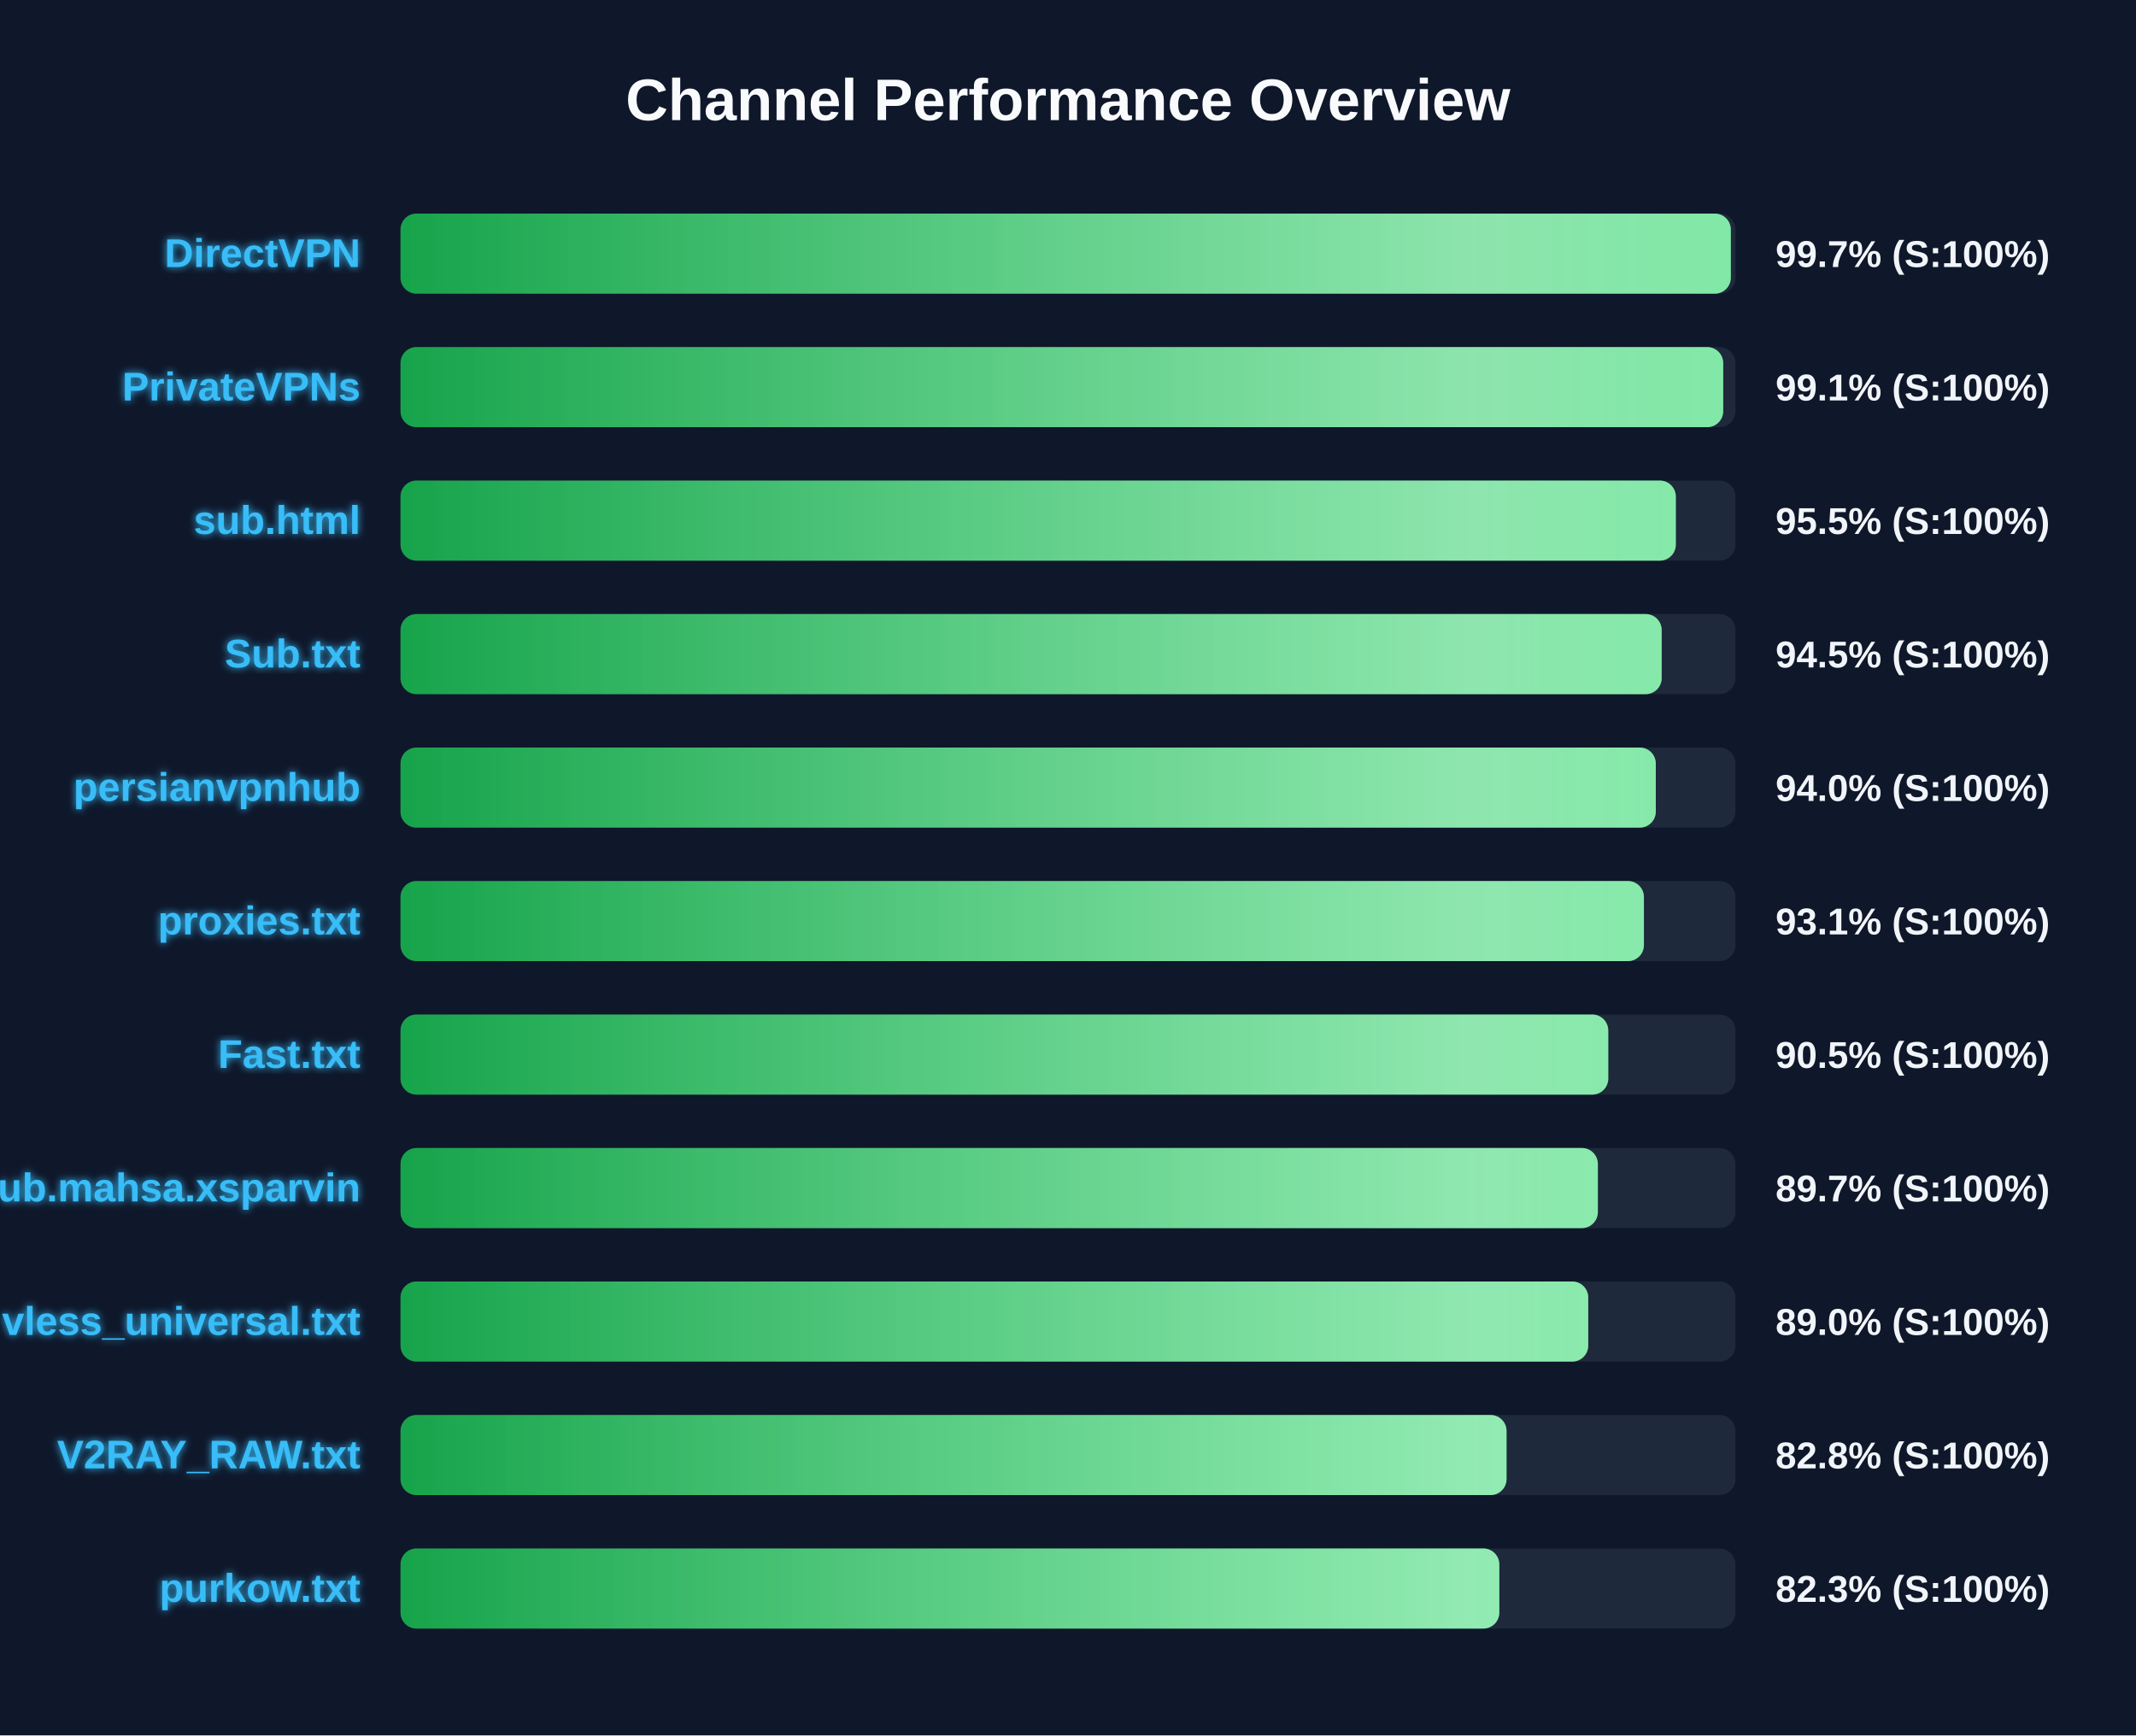
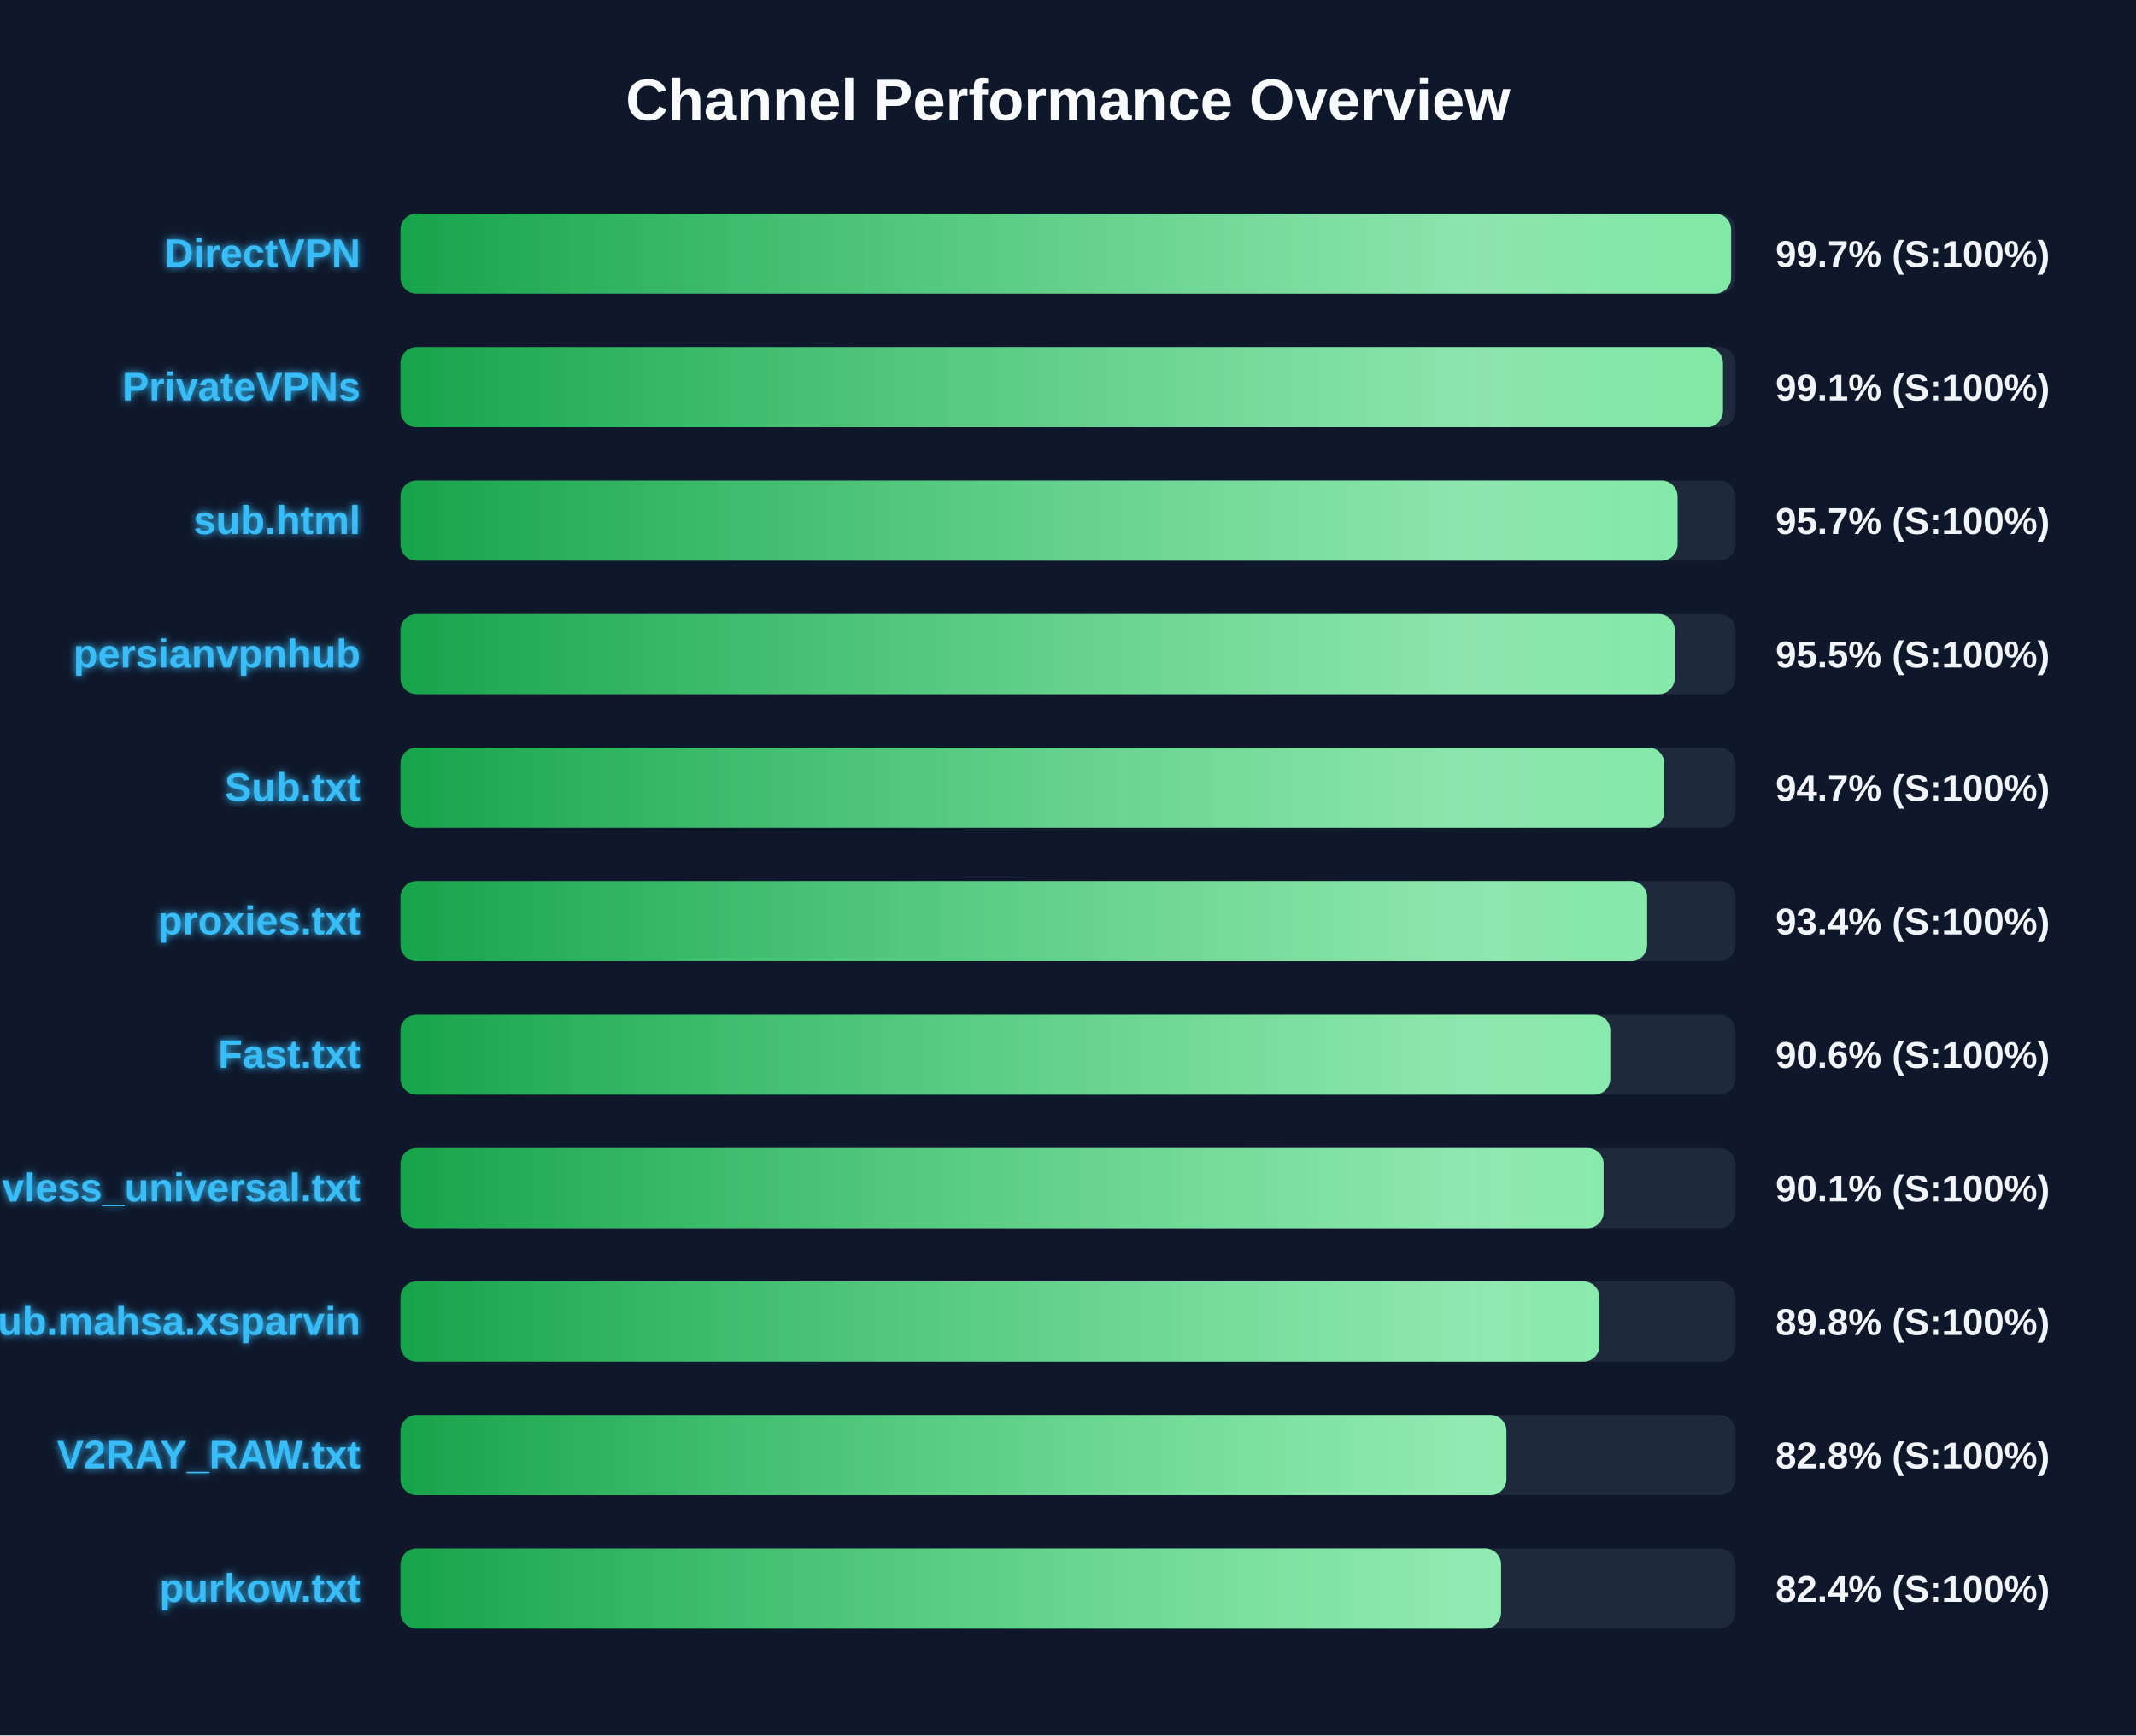
<svg xmlns="http://www.w3.org/2000/svg" width="800" height="650" version="1.1">
  <defs>
    <linearGradient id="grad-green" x1="0%" y1="0%" x2="100%" y2="0%">
      <stop offset="0%" stop-color="#16a34a" />
      <stop offset="100%" stop-color="#4ade80" />
    </linearGradient>
    <linearGradient id="grad-yellow" x1="0%" y1="0%" x2="100%" y2="0%">
      <stop offset="0%" stop-color="#ca8a04" />
      <stop offset="100%" stop-color="#fde047" />
    </linearGradient>
    <linearGradient id="grad-red" x1="0%" y1="0%" x2="100%" y2="0%">
      <stop offset="0%" stop-color="#dc2626" />
      <stop offset="100%" stop-color="#f87171" />
    </linearGradient>
    <linearGradient id="shimmer" x1="0%" y1="0%" x2="100%" y2="0%">
      <stop offset="0%" stop-color="rgba(255,255,255,0)" />
      <stop offset="50%" stop-color="rgba(255,255,255,0.4)" />
      <stop offset="100%" stop-color="rgba(255,255,255,0)" />
    </linearGradient>
    <filter id="glow" x="-20%" y="-20%" width="140%" height="140%">
      <feGaussianBlur stdDeviation="1.5" result="blur" />
      <feComposite in="SourceGraphic" in2="blur" operator="over" />
    </filter>
  </defs>
  <style>
        .bg-rect { fill: #0f172a; }
        .title { font: bold 22px 'Segoe UI', Arial, sans-serif; fill: #f8fafc; }
        .row { font: bold 15px 'Segoe UI', Arial, sans-serif; fill: #38bdf8; filter: url(#glow); }
        .score { font: bold 14px 'Segoe UI', Arial, sans-serif; fill: #f1f5f9; }
        @keyframes shimmer-anim {
            0% { transform: translateX(-100%); }
            100% { transform: translateX(200%); }
        }
        .shimmer-rect {
            animation: shimmer-anim 2.5s infinite linear;
        }
    </style>
  <rect width="100%" height="100%" class="bg-rect" />
  <text x="400" y="45" text-anchor="middle" class="title">Channel Performance Overview</text>
  <rect x="150" y="80" width="500" height="30" fill="#1e293b" rx="6" />
  <clipPath id="clip-0">
-     <rect x="150" y="80" width="498.25" height="30" rx="6" />
+     <rect x="150" y="80" width="498.35" height="30" rx="6" />
  </clipPath>
-   <rect x="150" y="80" width="498.25" height="30" fill="url(#grad-green)" rx="6" />
+   <rect x="150" y="80" width="498.35" height="30" fill="url(#grad-green)" rx="6" />
  <g clip-path="url(#clip-0)">
    <rect x="150" y="80" width="100%" height="30" fill="url(#shimmer)" class="shimmer-rect" />
  </g>
  <text x="135" y="100" text-anchor="end" class="row">DirectVPN</text>
  <text x="665" y="100" text-anchor="start" class="score">99.7% (S:100%)</text>
  <rect x="150" y="130" width="500" height="30" fill="#1e293b" rx="6" />
  <clipPath id="clip-1">
-     <rect x="150" y="130" width="495.4" height="30" rx="6" />
+     <rect x="150" y="130" width="495.3" height="30" rx="6" />
  </clipPath>
-   <rect x="150" y="130" width="495.4" height="30" fill="url(#grad-green)" rx="6" />
+   <rect x="150" y="130" width="495.3" height="30" fill="url(#grad-green)" rx="6" />
  <g clip-path="url(#clip-1)">
    <rect x="150" y="130" width="100%" height="30" fill="url(#shimmer)" class="shimmer-rect" />
  </g>
  <text x="135" y="150" text-anchor="end" class="row">PrivateVPNs</text>
  <text x="665" y="150" text-anchor="start" class="score">99.1% (S:100%)</text>
  <rect x="150" y="180" width="500" height="30" fill="#1e293b" rx="6" />
  <clipPath id="clip-2">
-     <rect x="150" y="180" width="477.65" height="30" rx="6" />
+     <rect x="150" y="180" width="478.3" height="30" rx="6" />
  </clipPath>
-   <rect x="150" y="180" width="477.65" height="30" fill="url(#grad-green)" rx="6" />
+   <rect x="150" y="180" width="478.3" height="30" fill="url(#grad-green)" rx="6" />
  <g clip-path="url(#clip-2)">
    <rect x="150" y="180" width="100%" height="30" fill="url(#shimmer)" class="shimmer-rect" />
  </g>
  <text x="135" y="200" text-anchor="end" class="row">sub.html</text>
-   <text x="665" y="200" text-anchor="start" class="score">95.5% (S:100%)</text>
+   <text x="665" y="200" text-anchor="start" class="score">95.7% (S:100%)</text>
  <rect x="150" y="230" width="500" height="30" fill="#1e293b" rx="6" />
  <clipPath id="clip-3">
-     <rect x="150" y="230" width="472.35" height="30" rx="6" />
+     <rect x="150" y="230" width="477.25" height="30" rx="6" />
  </clipPath>
-   <rect x="150" y="230" width="472.35" height="30" fill="url(#grad-green)" rx="6" />
+   <rect x="150" y="230" width="477.25" height="30" fill="url(#grad-green)" rx="6" />
  <g clip-path="url(#clip-3)">
    <rect x="150" y="230" width="100%" height="30" fill="url(#shimmer)" class="shimmer-rect" />
  </g>
-   <text x="135" y="250" text-anchor="end" class="row">Sub.txt</text>
-   <text x="665" y="250" text-anchor="start" class="score">94.5% (S:100%)</text>
+   <text x="135" y="250" text-anchor="end" class="row">persianvpnhub</text>
+   <text x="665" y="250" text-anchor="start" class="score">95.5% (S:100%)</text>
  <rect x="150" y="280" width="500" height="30" fill="#1e293b" rx="6" />
  <clipPath id="clip-4">
-     <rect x="150" y="280" width="470.15" height="30" rx="6" />
+     <rect x="150" y="280" width="473.35" height="30" rx="6" />
  </clipPath>
-   <rect x="150" y="280" width="470.15" height="30" fill="url(#grad-green)" rx="6" />
+   <rect x="150" y="280" width="473.35" height="30" fill="url(#grad-green)" rx="6" />
  <g clip-path="url(#clip-4)">
    <rect x="150" y="280" width="100%" height="30" fill="url(#shimmer)" class="shimmer-rect" />
  </g>
-   <text x="135" y="300" text-anchor="end" class="row">persianvpnhub</text>
-   <text x="665" y="300" text-anchor="start" class="score">94.0% (S:100%)</text>
+   <text x="135" y="300" text-anchor="end" class="row">Sub.txt</text>
+   <text x="665" y="300" text-anchor="start" class="score">94.7% (S:100%)</text>
  <rect x="150" y="330" width="500" height="30" fill="#1e293b" rx="6" />
  <clipPath id="clip-5">
-     <rect x="150" y="330" width="465.7" height="30" rx="6" />
+     <rect x="150" y="330" width="466.9" height="30" rx="6" />
  </clipPath>
-   <rect x="150" y="330" width="465.7" height="30" fill="url(#grad-green)" rx="6" />
+   <rect x="150" y="330" width="466.9" height="30" fill="url(#grad-green)" rx="6" />
  <g clip-path="url(#clip-5)">
    <rect x="150" y="330" width="100%" height="30" fill="url(#shimmer)" class="shimmer-rect" />
  </g>
  <text x="135" y="350" text-anchor="end" class="row">proxies.txt</text>
-   <text x="665" y="350" text-anchor="start" class="score">93.1% (S:100%)</text>
+   <text x="665" y="350" text-anchor="start" class="score">93.4% (S:100%)</text>
  <rect x="150" y="380" width="500" height="30" fill="#1e293b" rx="6" />
  <clipPath id="clip-6">
-     <rect x="150" y="380" width="452.35" height="30" rx="6" />
+     <rect x="150" y="380" width="453.1" height="30" rx="6" />
  </clipPath>
-   <rect x="150" y="380" width="452.35" height="30" fill="url(#grad-green)" rx="6" />
+   <rect x="150" y="380" width="453.1" height="30" fill="url(#grad-green)" rx="6" />
  <g clip-path="url(#clip-6)">
    <rect x="150" y="380" width="100%" height="30" fill="url(#shimmer)" class="shimmer-rect" />
  </g>
  <text x="135" y="400" text-anchor="end" class="row">Fast.txt</text>
-   <text x="665" y="400" text-anchor="start" class="score">90.5% (S:100%)</text>
+   <text x="665" y="400" text-anchor="start" class="score">90.6% (S:100%)</text>
  <rect x="150" y="430" width="500" height="30" fill="#1e293b" rx="6" />
  <clipPath id="clip-7">
-     <rect x="150" y="430" width="448.45" height="30" rx="6" />
+     <rect x="150" y="430" width="450.6" height="30" rx="6" />
  </clipPath>
-   <rect x="150" y="430" width="448.45" height="30" fill="url(#grad-green)" rx="6" />
+   <rect x="150" y="430" width="450.6" height="30" fill="url(#grad-green)" rx="6" />
  <g clip-path="url(#clip-7)">
    <rect x="150" y="430" width="100%" height="30" fill="url(#shimmer)" class="shimmer-rect" />
  </g>
-   <text x="135" y="450" text-anchor="end" class="row">Sub.mahsa.xsparvin</text>
-   <text x="665" y="450" text-anchor="start" class="score">89.7% (S:100%)</text>
+   <text x="135" y="450" text-anchor="end" class="row">vless_universal.txt</text>
+   <text x="665" y="450" text-anchor="start" class="score">90.1% (S:100%)</text>
  <rect x="150" y="480" width="500" height="30" fill="#1e293b" rx="6" />
  <clipPath id="clip-8">
-     <rect x="150" y="480" width="444.85" height="30" rx="6" />
+     <rect x="150" y="480" width="449.05" height="30" rx="6" />
  </clipPath>
-   <rect x="150" y="480" width="444.85" height="30" fill="url(#grad-green)" rx="6" />
+   <rect x="150" y="480" width="449.05" height="30" fill="url(#grad-green)" rx="6" />
  <g clip-path="url(#clip-8)">
    <rect x="150" y="480" width="100%" height="30" fill="url(#shimmer)" class="shimmer-rect" />
  </g>
-   <text x="135" y="500" text-anchor="end" class="row">vless_universal.txt</text>
-   <text x="665" y="500" text-anchor="start" class="score">89.0% (S:100%)</text>
+   <text x="135" y="500" text-anchor="end" class="row">Sub.mahsa.xsparvin</text>
+   <text x="665" y="500" text-anchor="start" class="score">89.8% (S:100%)</text>
  <rect x="150" y="530" width="500" height="30" fill="#1e293b" rx="6" />
  <clipPath id="clip-9">
-     <rect x="150" y="530" width="414.25" height="30" rx="6" />
+     <rect x="150" y="530" width="414.2" height="30" rx="6" />
  </clipPath>
-   <rect x="150" y="530" width="414.25" height="30" fill="url(#grad-green)" rx="6" />
+   <rect x="150" y="530" width="414.2" height="30" fill="url(#grad-green)" rx="6" />
  <g clip-path="url(#clip-9)">
    <rect x="150" y="530" width="100%" height="30" fill="url(#shimmer)" class="shimmer-rect" />
  </g>
  <text x="135" y="550" text-anchor="end" class="row">V2RAY_RAW.txt</text>
  <text x="665" y="550" text-anchor="start" class="score">82.8% (S:100%)</text>
  <rect x="150" y="580" width="500" height="30" fill="#1e293b" rx="6" />
  <clipPath id="clip-10">
-     <rect x="150" y="580" width="411.55" height="30" rx="6" />
+     <rect x="150" y="580" width="412.2" height="30" rx="6" />
  </clipPath>
-   <rect x="150" y="580" width="411.55" height="30" fill="url(#grad-green)" rx="6" />
+   <rect x="150" y="580" width="412.2" height="30" fill="url(#grad-green)" rx="6" />
  <g clip-path="url(#clip-10)">
    <rect x="150" y="580" width="100%" height="30" fill="url(#shimmer)" class="shimmer-rect" />
  </g>
  <text x="135" y="600" text-anchor="end" class="row">purkow.txt</text>
-   <text x="665" y="600" text-anchor="start" class="score">82.3% (S:100%)</text>
+   <text x="665" y="600" text-anchor="start" class="score">82.4% (S:100%)</text>
</svg>
